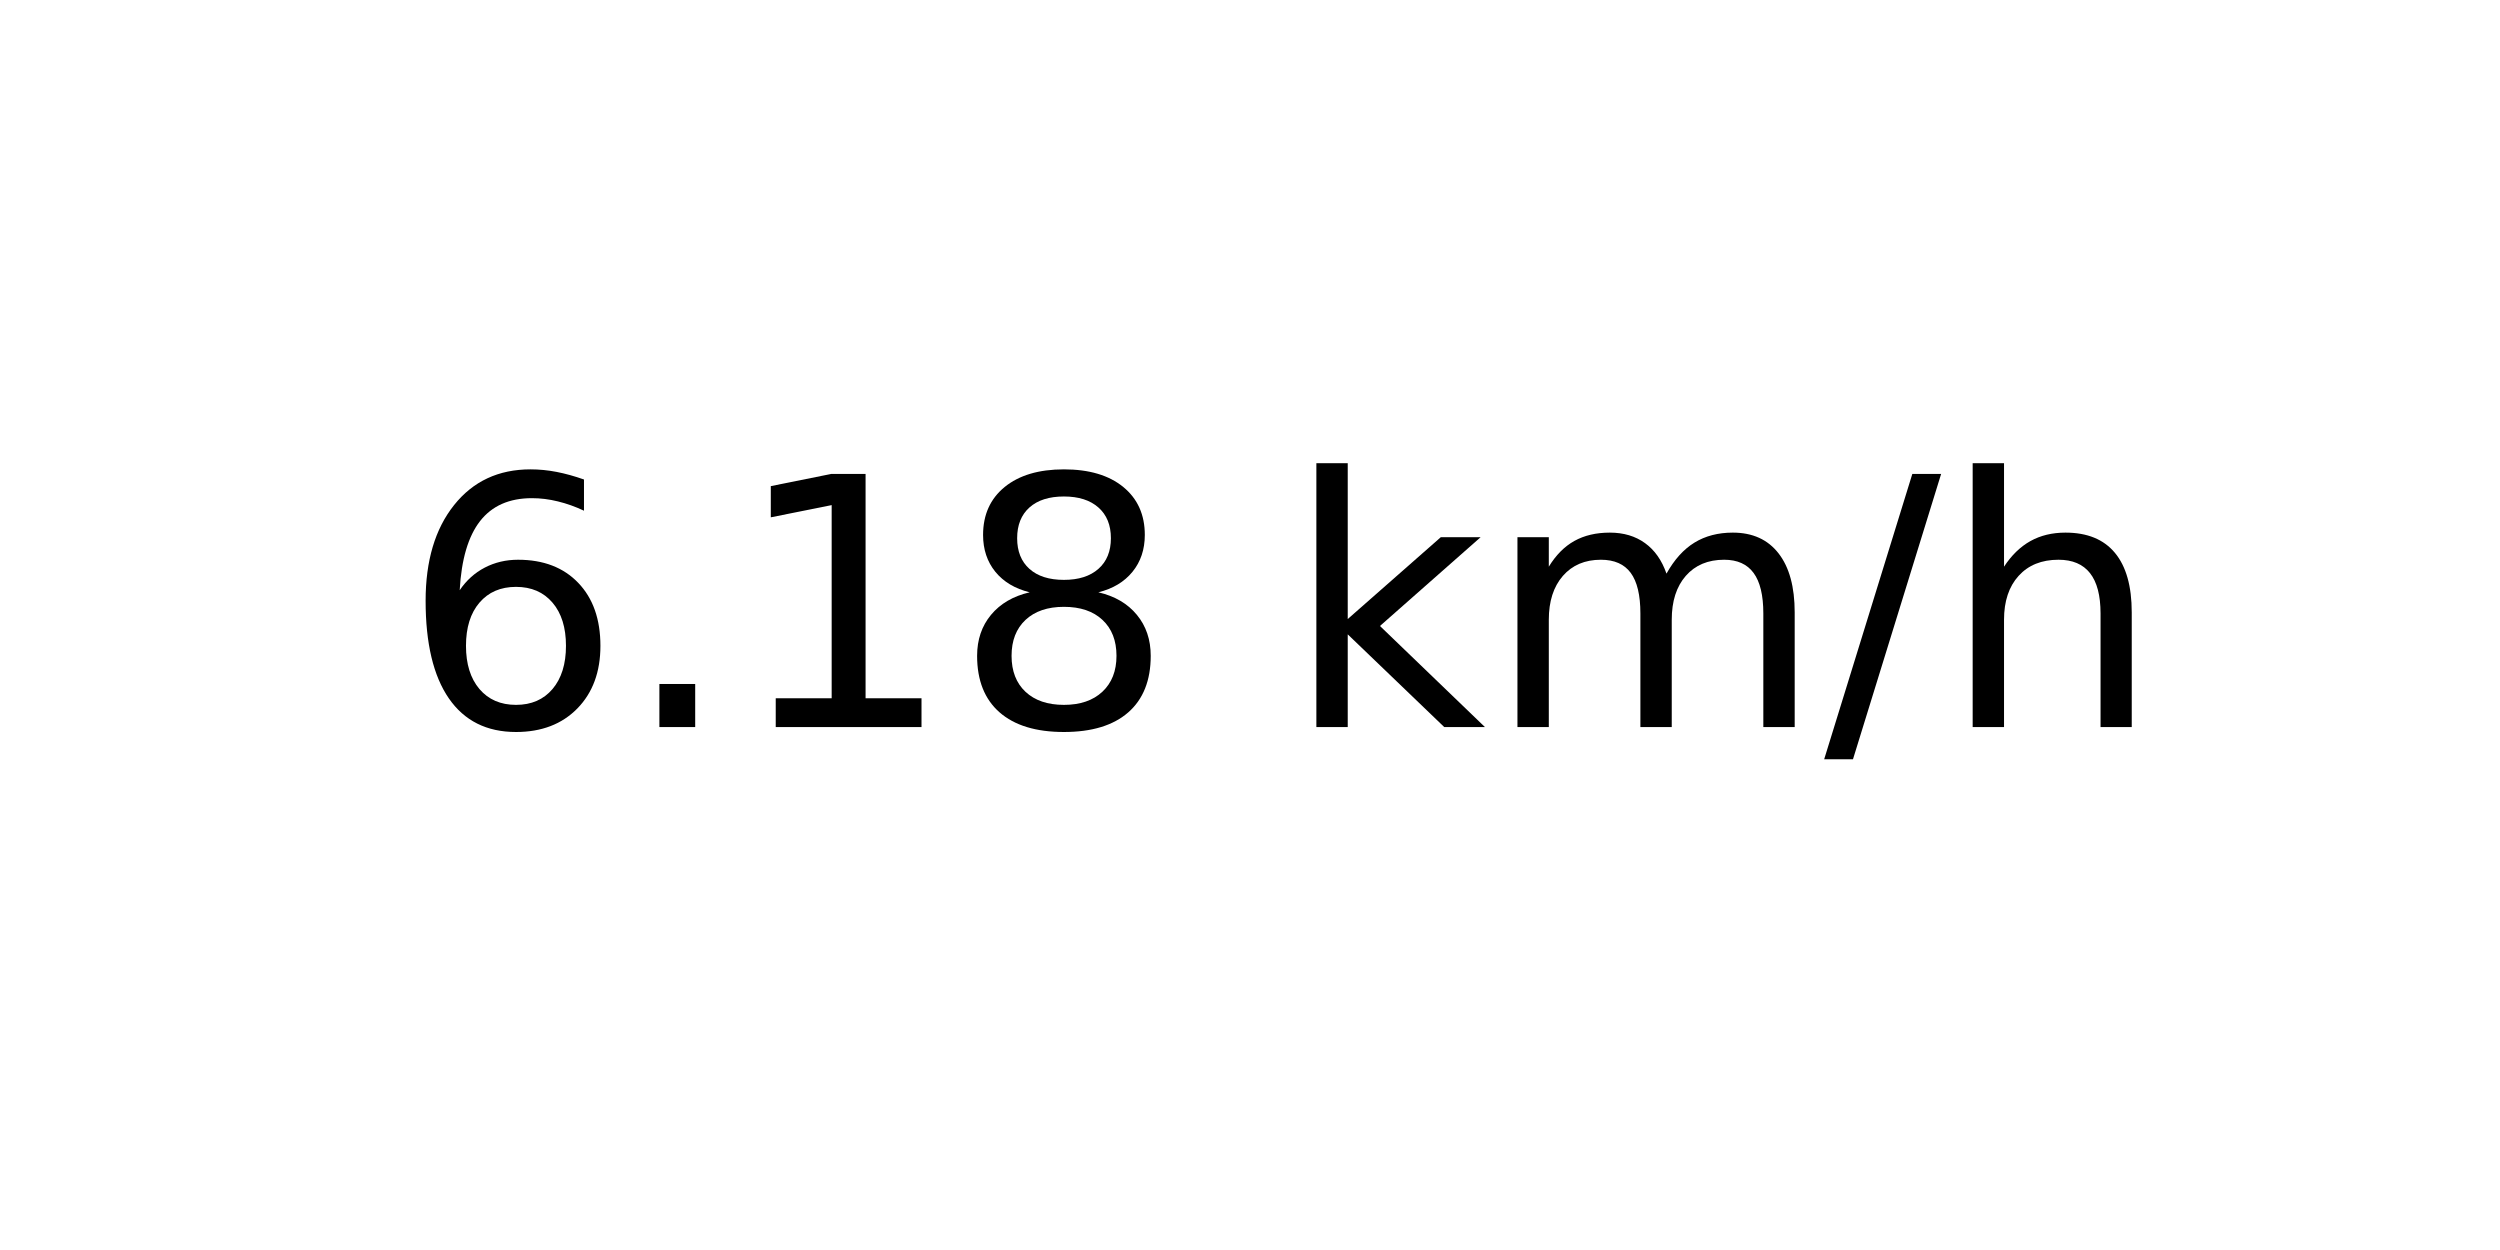
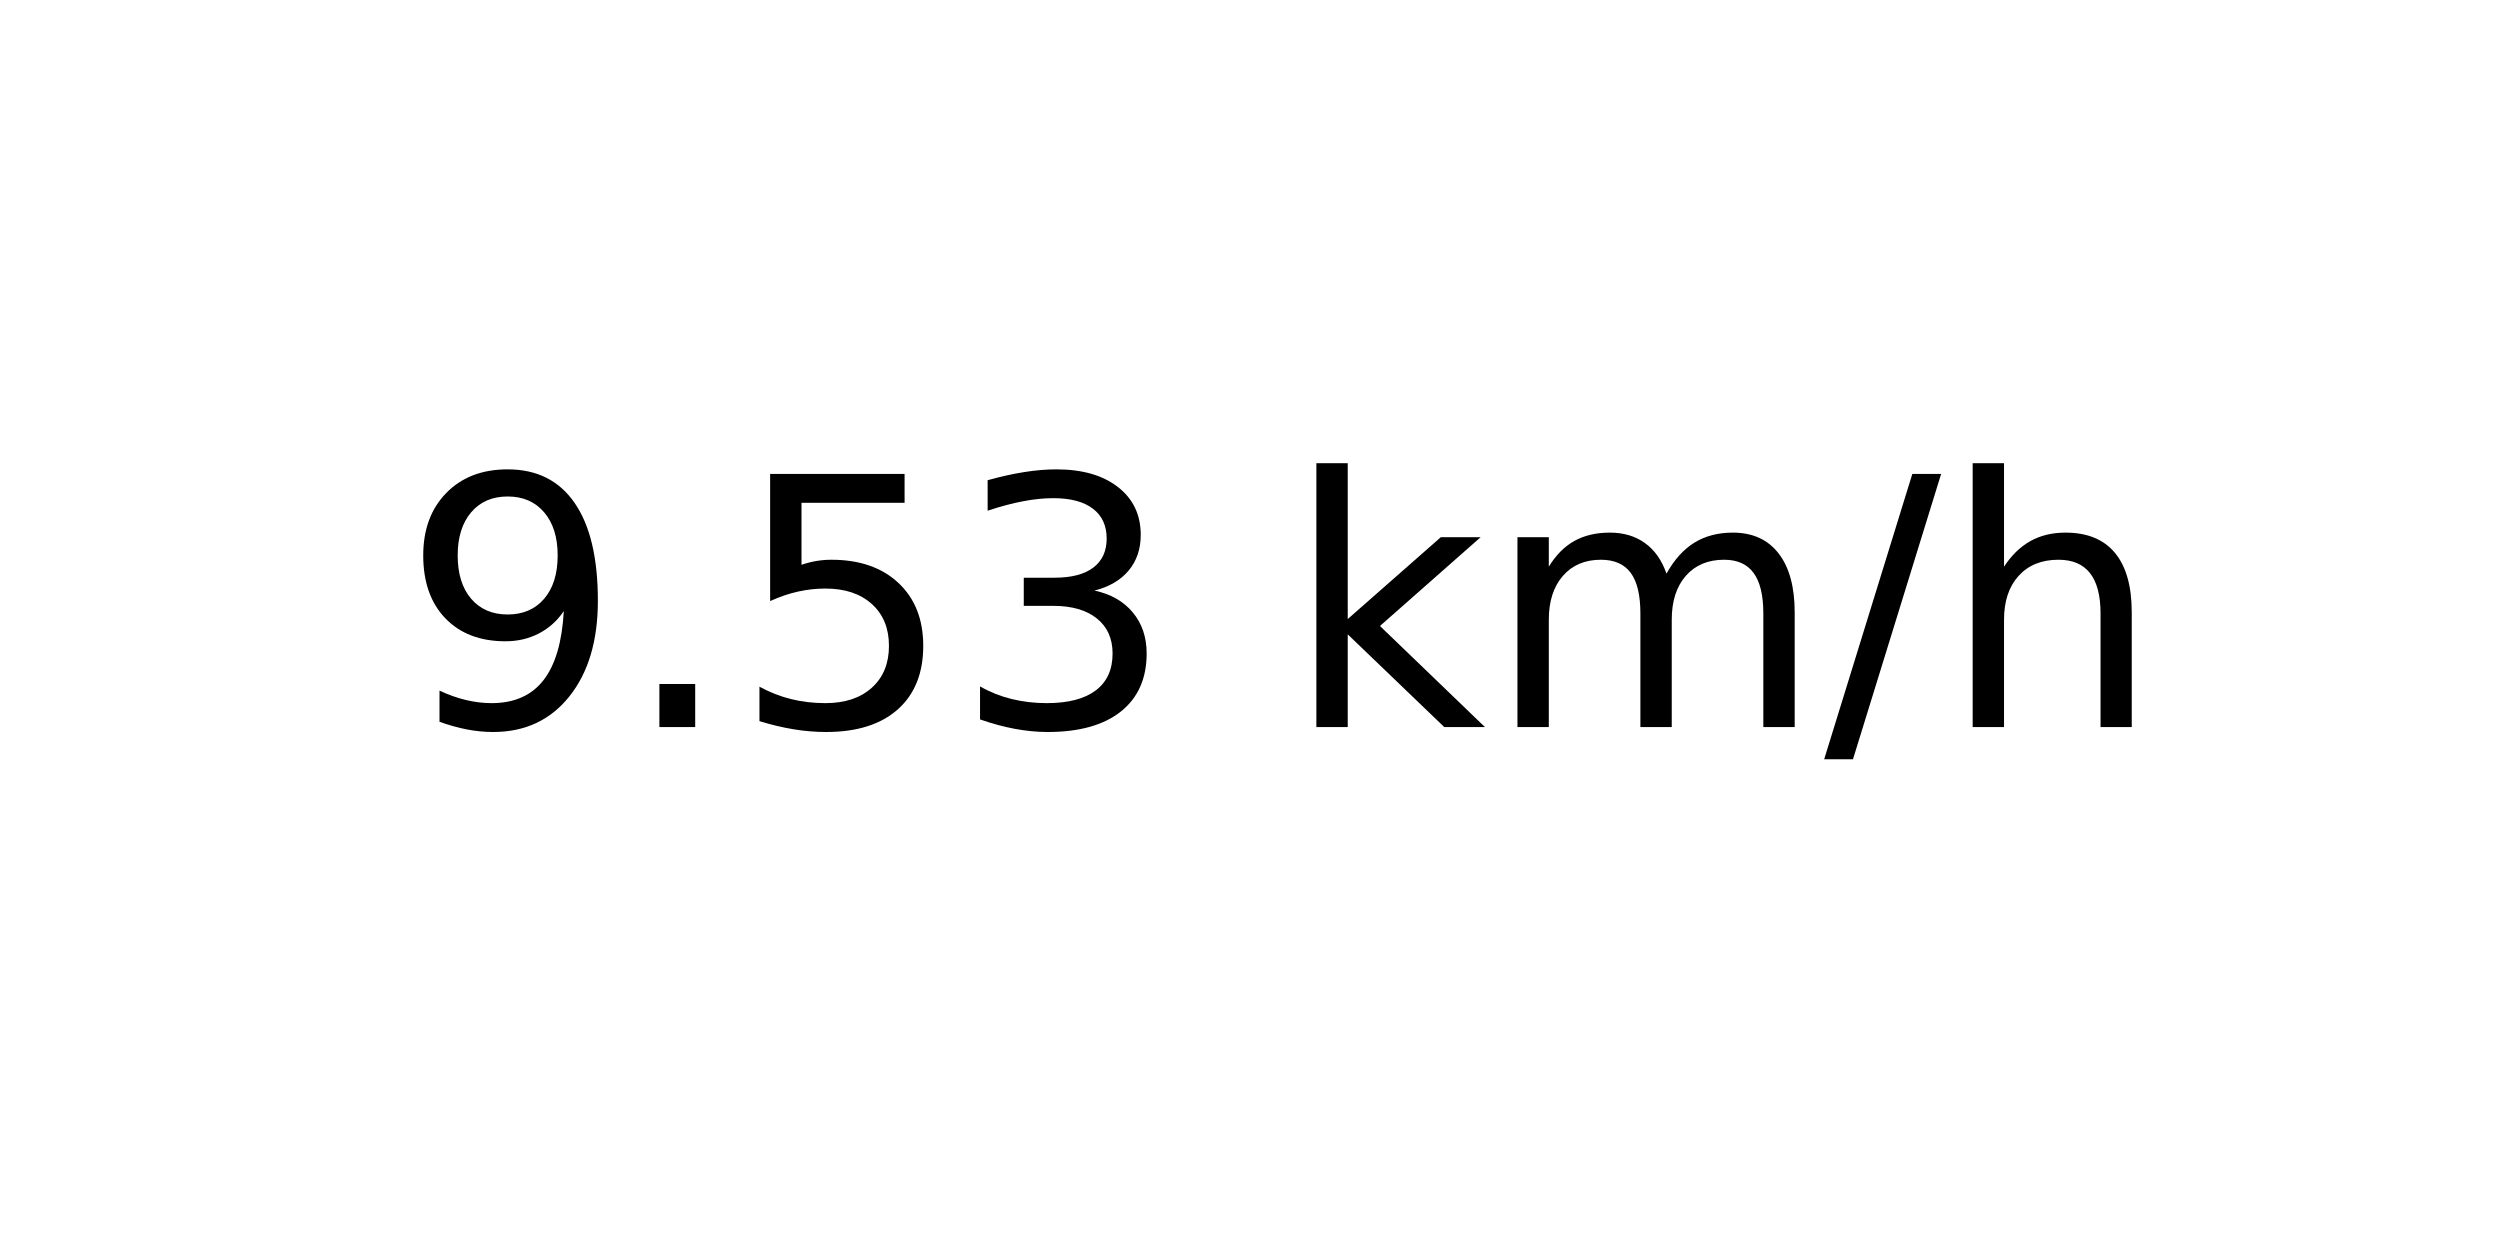
<svg xmlns="http://www.w3.org/2000/svg" xmlns:xlink="http://www.w3.org/1999/xlink" width="72pt" height="36pt" viewBox="0 0 72 36" version="1.1">
  <defs>
    <style type="text/css">*{stroke-linejoin: round; stroke-linecap: butt}</style>
  </defs>
  <g id="figure_1">
    <g id="axes_1">
      <g id="text_1">
        <g transform="translate(11.55937 20.93937) scale(0.1 -0.1)">
          <defs>
-             <path id="DejaVuSans-36" d="M 2113 2584  Q 1688 2584 1439 2293  Q 1191 2003 1191 1497  Q 1191 994 1439 701  Q 1688 409 2113 409  Q 2538 409 2786 701  Q 3034 994 3034 1497  Q 3034 2003 2786 2293  Q 2538 2584 2113 2584  z M 3366 4563  L 3366 3988  Q 3128 4100 2886 4159  Q 2644 4219 2406 4219  Q 1781 4219 1451 3797  Q 1122 3375 1075 2522  Q 1259 2794 1537 2939  Q 1816 3084 2150 3084  Q 2853 3084 3261 2657  Q 3669 2231 3669 1497  Q 3669 778 3244 343  Q 2819 -91 2113 -91  Q 1303 -91 875 529  Q 447 1150 447 2328  Q 447 3434 972 4092  Q 1497 4750 2381 4750  Q 2619 4750 2861 4703  Q 3103 4656 3366 4563  z " transform="scale(0.015625)" />
+             <path id="DejaVuSans-39" d="M 703 97  L 703 672  Q 941 559 1184 500  Q 1428 441 1663 441  Q 2288 441 2617 861  Q 2947 1281 2994 2138  Q 2813 1869 2534 1725  Q 2256 1581 1919 1581  Q 1219 1581 811 2004  Q 403 2428 403 3163  Q 403 3881 828 4315  Q 1253 4750 1959 4750  Q 2769 4750 3195 4129  Q 3622 3509 3622 2328  Q 3622 1225 3098 567  Q 2575 -91 1691 -91  Q 1453 -91 1209 -44  Q 966 3 703 97  z M 1959 2075  Q 2384 2075 2632 2365  Q 2881 2656 2881 3163  Q 2881 3666 2632 3958  Q 2384 4250 1959 4250  Q 1534 4250 1286 3958  Q 1038 3666 1038 3163  Q 1038 2656 1286 2365  Q 1534 2075 1959 2075  z " transform="scale(0.015625)" />
            <path id="DejaVuSans-2e" d="M 684 794  L 1344 794  L 1344 0  L 684 0  L 684 794  z " transform="scale(0.015625)" />
-             <path id="DejaVuSans-31" d="M 794 531  L 1825 531  L 1825 4091  L 703 3866  L 703 4441  L 1819 4666  L 2450 4666  L 2450 531  L 3481 531  L 3481 0  L 794 0  L 794 531  z " transform="scale(0.015625)" />
-             <path id="DejaVuSans-38" d="M 2034 2216  Q 1584 2216 1326 1975  Q 1069 1734 1069 1313  Q 1069 891 1326 650  Q 1584 409 2034 409  Q 2484 409 2743 651  Q 3003 894 3003 1313  Q 3003 1734 2745 1975  Q 2488 2216 2034 2216  z M 1403 2484  Q 997 2584 770 2862  Q 544 3141 544 3541  Q 544 4100 942 4425  Q 1341 4750 2034 4750  Q 2731 4750 3128 4425  Q 3525 4100 3525 3541  Q 3525 3141 3298 2862  Q 3072 2584 2669 2484  Q 3125 2378 3379 2068  Q 3634 1759 3634 1313  Q 3634 634 3220 271  Q 2806 -91 2034 -91  Q 1263 -91 848 271  Q 434 634 434 1313  Q 434 1759 690 2068  Q 947 2378 1403 2484  z M 1172 3481  Q 1172 3119 1398 2916  Q 1625 2713 2034 2713  Q 2441 2713 2670 2916  Q 2900 3119 2900 3481  Q 2900 3844 2670 4047  Q 2441 4250 2034 4250  Q 1625 4250 1398 4047  Q 1172 3844 1172 3481  z " transform="scale(0.015625)" />
+             <path id="DejaVuSans-35" d="M 691 4666  L 3169 4666  L 3169 4134  L 1269 4134  L 1269 2991  Q 1406 3038 1543 3061  Q 1681 3084 1819 3084  Q 2600 3084 3056 2656  Q 3513 2228 3513 1497  Q 3513 744 3044 326  Q 2575 -91 1722 -91  Q 1428 -91 1123 -41  Q 819 9 494 109  L 494 744  Q 775 591 1075 516  Q 1375 441 1709 441  Q 2250 441 2565 725  Q 2881 1009 2881 1497  Q 2881 1984 2565 2268  Q 2250 2553 1709 2553  Q 1456 2553 1204 2497  Q 953 2441 691 2322  L 691 4666  z " transform="scale(0.015625)" />
+             <path id="DejaVuSans-33" d="M 2597 2516  Q 3050 2419 3304 2112  Q 3559 1806 3559 1356  Q 3559 666 3084 287  Q 2609 -91 1734 -91  Q 1441 -91 1130 -33  Q 819 25 488 141  L 488 750  Q 750 597 1062 519  Q 1375 441 1716 441  Q 2309 441 2620 675  Q 2931 909 2931 1356  Q 2931 1769 2642 2001  Q 2353 2234 1838 2234  L 1294 2234  L 1294 2753  L 1863 2753  Q 2328 2753 2575 2939  Q 2822 3125 2822 3475  Q 2822 3834 2567 4026  Q 2313 4219 1838 4219  Q 1578 4219 1281 4162  Q 984 4106 628 3988  L 628 4550  Q 988 4650 1302 4700  Q 1616 4750 1894 4750  Q 2613 4750 3031 4423  Q 3450 4097 3450 3541  Q 3450 3153 3228 2886  Q 3006 2619 2597 2516  z " transform="scale(0.015625)" />
            <path id="DejaVuSans-20" transform="scale(0.015625)" />
            <path id="DejaVuSans-6b" d="M 581 4863  L 1159 4863  L 1159 1991  L 2875 3500  L 3609 3500  L 1753 1863  L 3688 0  L 2938 0  L 1159 1709  L 1159 0  L 581 0  L 581 4863  z " transform="scale(0.015625)" />
            <path id="DejaVuSans-6d" d="M 3328 2828  Q 3544 3216 3844 3400  Q 4144 3584 4550 3584  Q 5097 3584 5394 3201  Q 5691 2819 5691 2113  L 5691 0  L 5113 0  L 5113 2094  Q 5113 2597 4934 2840  Q 4756 3084 4391 3084  Q 3944 3084 3684 2787  Q 3425 2491 3425 1978  L 3425 0  L 2847 0  L 2847 2094  Q 2847 2600 2669 2842  Q 2491 3084 2119 3084  Q 1678 3084 1418 2786  Q 1159 2488 1159 1978  L 1159 0  L 581 0  L 581 3500  L 1159 3500  L 1159 2956  Q 1356 3278 1631 3431  Q 1906 3584 2284 3584  Q 2666 3584 2933 3390  Q 3200 3197 3328 2828  z " transform="scale(0.015625)" />
            <path id="DejaVuSans-2f" d="M 1625 4666  L 2156 4666  L 531 -594  L 0 -594  L 1625 4666  z " transform="scale(0.015625)" />
            <path id="DejaVuSans-68" d="M 3513 2113  L 3513 0  L 2938 0  L 2938 2094  Q 2938 2591 2744 2837  Q 2550 3084 2163 3084  Q 1697 3084 1428 2787  Q 1159 2491 1159 1978  L 1159 0  L 581 0  L 581 4863  L 1159 4863  L 1159 2956  Q 1366 3272 1645 3428  Q 1925 3584 2291 3584  Q 2894 3584 3203 3211  Q 3513 2838 3513 2113  z " transform="scale(0.015625)" />
          </defs>
-           <use xlink:href="#DejaVuSans-36" />
+           <use xlink:href="#DejaVuSans-39" />
          <use xlink:href="#DejaVuSans-2e" x="63.623" />
-           <use xlink:href="#DejaVuSans-31" x="95.41" />
-           <use xlink:href="#DejaVuSans-38" x="159.033" />
+           <use xlink:href="#DejaVuSans-35" x="95.41" />
+           <use xlink:href="#DejaVuSans-33" x="159.033" />
          <use xlink:href="#DejaVuSans-20" x="222.656" />
          <use xlink:href="#DejaVuSans-6b" x="254.443" />
          <use xlink:href="#DejaVuSans-6d" x="312.354" />
          <use xlink:href="#DejaVuSans-2f" x="409.766" />
          <use xlink:href="#DejaVuSans-68" x="443.457" />
        </g>
      </g>
    </g>
  </g>
</svg>
